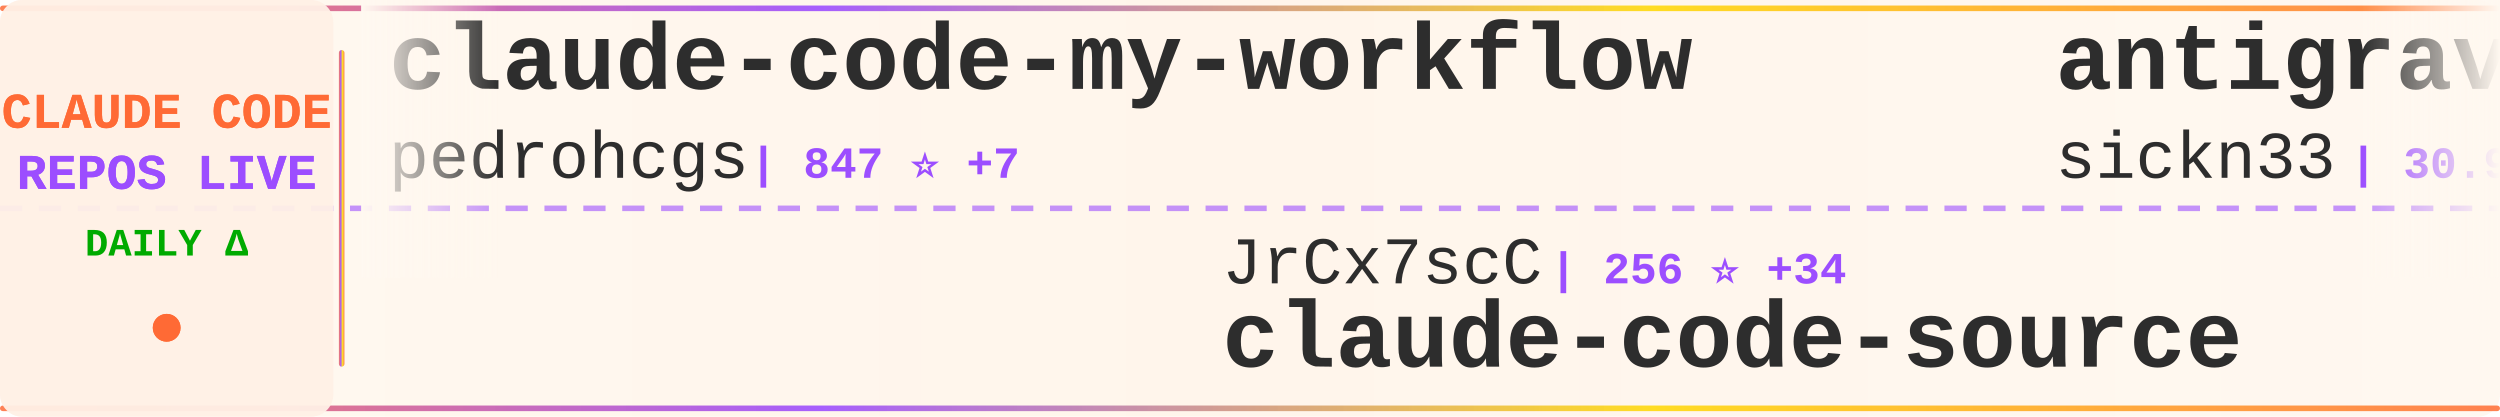
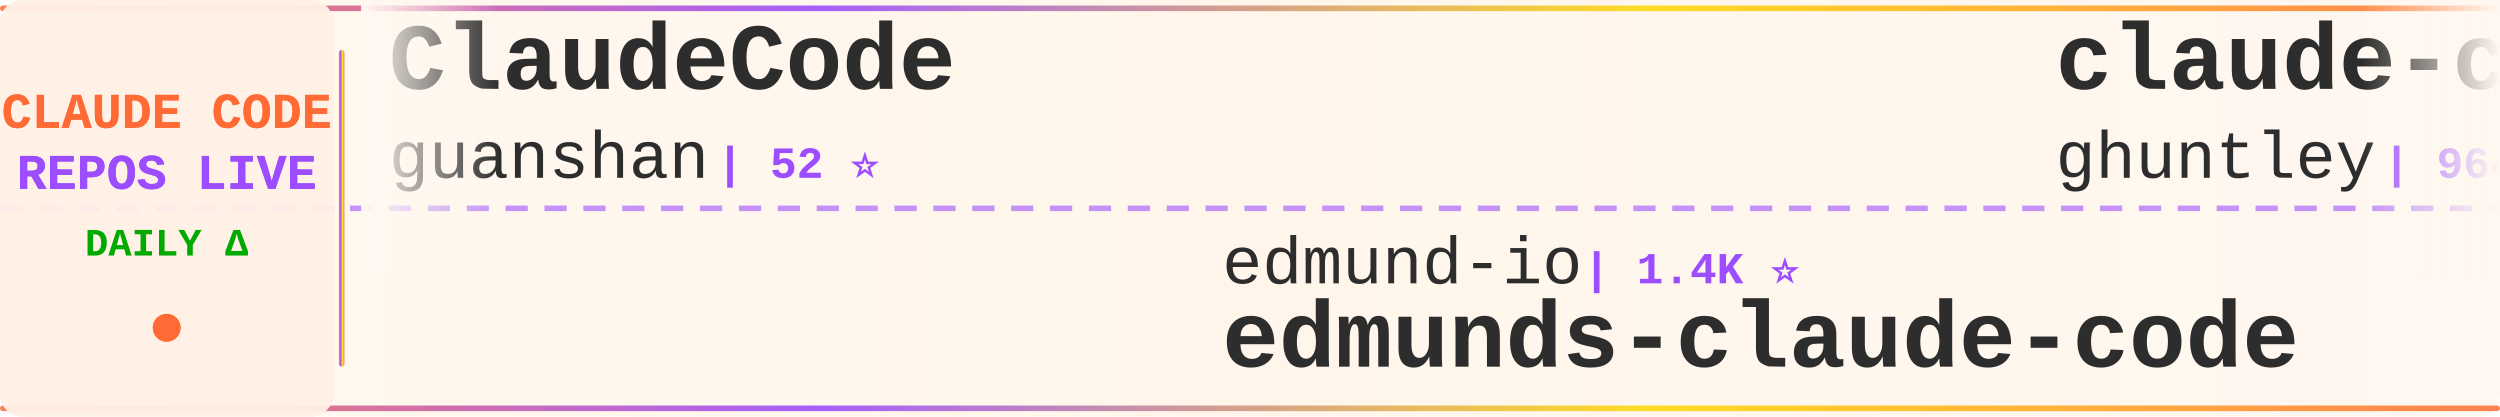
<svg xmlns="http://www.w3.org/2000/svg" width="900" height="150">
  <defs>
    <linearGradient id="tickerBg" x1="0%" y1="0%" x2="100%" y2="0%">
      <stop offset="0%" style="stop-color:#fff8f0;stop-opacity:0.98" />
      <stop offset="50%" style="stop-color:#fff5eb;stop-opacity:1" />
      <stop offset="100%" style="stop-color:#fff8f0;stop-opacity:0.98" />
    </linearGradient>
    <linearGradient id="borderGrad" x1="0%" y1="0%" x2="100%" y2="0%">
      <stop offset="0%" style="stop-color:#FF6B35;stop-opacity:0.85">
        <animate attributeName="stop-opacity" values="0.85;1;0.85" dur="2s" repeatCount="indefinite" />
      </stop>
      <stop offset="33%" style="stop-color:#9C4EFF;stop-opacity:0.9">
        <animate attributeName="stop-opacity" values="0.9;1;0.9" dur="2.2s" repeatCount="indefinite" />
      </stop>
      <stop offset="66%" style="stop-color:#FFD700;stop-opacity:0.85">
        <animate attributeName="stop-opacity" values="0.85;1;0.85" dur="1.8s" repeatCount="indefinite" />
      </stop>
      <stop offset="100%" style="stop-color:#FF6B35;stop-opacity:0.85">
        <animate attributeName="stop-opacity" values="0.85;1;0.85" dur="2s" repeatCount="indefinite" />
      </stop>
    </linearGradient>
    <filter id="textGlow">
      <feGaussianBlur stdDeviation="0.15" result="coloredBlur" />
      <feMerge>
        <feMergeNode in="coloredBlur" />
        <feMergeNode in="SourceGraphic" />
      </feMerge>
    </filter>
    <filter id="metricGlow">
      <feGaussianBlur stdDeviation="0.2" result="coloredBlur" />
      <feMerge>
        <feMergeNode in="coloredBlur" />
        <feMergeNode in="SourceGraphic" />
      </feMerge>
    </filter>
    <linearGradient id="leftFade" x1="0%" y1="0%" x2="100%" y2="0%">
      <stop offset="0%" style="stop-color:#fff8f0;stop-opacity:1" />
      <stop offset="100%" style="stop-color:#fff8f0;stop-opacity:0" />
    </linearGradient>
    <linearGradient id="rightFade" x1="0%" y1="0%" x2="100%" y2="0%">
      <stop offset="0%" style="stop-color:#fff8f0;stop-opacity:0" />
      <stop offset="100%" style="stop-color:#fff8f0;stop-opacity:1" />
    </linearGradient>
  </defs>
  <rect width="900" height="150" fill="url(#tickerBg)" rx="8" />
  <rect x="0" y="2" width="900" height="2" fill="url(#borderGrad)" rx="1" />
  <rect x="0" y="146" width="900" height="2" fill="url(#borderGrad)" rx="1" />
  <line x1="0" y1="75" x2="900" y2="75" stroke="#9C4EFF" stroke-width="2" stroke-dasharray="8 6" opacity="0.6" />
  <rect x="0" y="0" width="120" height="150" fill="#fff0e6" opacity="0.95" rx="8" />
  <text x="60" y="46" font-family="'Courier New', monospace" font-size="18" font-weight="bold" fill="#FF6B35" text-anchor="middle" filter="url(#textGlow)">
    CLAUDE CODE
  </text>
  <text x="60" y="68" font-family="'Courier New', monospace" font-size="18" font-weight="bold" fill="#9C4EFF" text-anchor="middle" filter="url(#textGlow)">
    REPOS LIVE
  </text>
  <text x="60" y="92" font-family="'Courier New', monospace" font-size="14" font-weight="bold" fill="#00aa00" text-anchor="middle">
    DAILY Δ
  </text>
  <circle cx="60" cy="118" r="5" fill="#FF6B35" filter="url(#metricGlow)">
    <animate attributeName="r" values="4;6;4" dur="1.5s" repeatCount="indefinite" />
    <animate attributeName="opacity" values="0.6;1;0.6" dur="1.5s" repeatCount="indefinite" />
  </circle>
  <rect x="122" y="18" width="2" height="114" fill="url(#borderGrad)" rx="1" />
  <clipPath id="tickerClip">
    <rect x="130" y="0" width="770" height="150" />
  </clipPath>
  <g clip-path="url(#tickerClip)">
    <g id="tickerItems">
      <animateTransform attributeName="transform" attributeType="XML" type="translate" from="0 0" to="-3000 0" dur="54s" repeatCount="indefinite" />
      <g transform="translate(0, 0)">
-         <text x="140" y="32" font-family="'Courier New', monospace" font-size="34" font-weight="bold" fill="#2d2d2d">claude-code-my-workflow</text>
-         <text x="140" y="64" font-family="'Courier New', monospace" font-size="24" font-weight="normal" fill="#2d2d2d" opacity="1.0">pedrohcgs</text>
-         <text x="270" y="64" font-family="'Courier New', monospace" font-size="16" font-weight="bold" fill="#9C4EFF"> | 847 ⭐ +7</text>
+         <text x="140" y="32" font-family="'Courier New', monospace" font-size="34" font-weight="bold" fill="#2d2d2d">ClaudeCode</text>
+         <text x="140" y="64" font-family="'Courier New', monospace" font-size="24" font-weight="normal" fill="#2d2d2d" opacity="1.0">guanshan</text>
+         <text x="258" y="64" font-family="'Courier New', monospace" font-size="16" font-weight="bold" fill="#9C4EFF"> | 52 ⭐</text>
      </g>
      <g transform="translate(300, 0)">
-         <text x="140" y="102" font-family="'Courier New', monospace" font-size="24" font-weight="normal" fill="#2d2d2d" opacity="1.0">JrCx7scC</text>
-         <text x="258" y="102" font-family="'Courier New', monospace" font-size="16" font-weight="bold" fill="#9C4EFF"> | 256 ⭐ +34</text>
-         <text x="140" y="132" font-family="'Courier New', monospace" font-size="34" font-weight="bold" fill="#2d2d2d">claude-code-source</text>
+         <text x="140" y="102" font-family="'Courier New', monospace" font-size="24" font-weight="normal" fill="#2d2d2d" opacity="1.0">edmund-io</text>
+         <text x="270" y="102" font-family="'Courier New', monospace" font-size="16" font-weight="bold" fill="#9C4EFF"> | 1.4K ⭐</text>
+         <text x="140" y="132" font-family="'Courier New', monospace" font-size="34" font-weight="bold" fill="#2d2d2d">edmunds-claude-code</text>
      </g>
      <g transform="translate(600, 0)">
-         <text x="140" y="32" font-family="'Courier New', monospace" font-size="34" font-weight="bold" fill="#2d2d2d">antigravity-awesome-skil...</text>
-         <text x="140" y="64" font-family="'Courier New', monospace" font-size="24" font-weight="normal" fill="#2d2d2d" opacity="1.0">sickn33</text>
-         <text x="246" y="64" font-family="'Courier New', monospace" font-size="16" font-weight="bold" fill="#9C4EFF"> | 30.9K ⭐ +242</text>
+         <text x="140" y="32" font-family="'Courier New', monospace" font-size="34" font-weight="bold" fill="#2d2d2d">claude-code-source-code-...</text>
+         <text x="140" y="64" font-family="'Courier New', monospace" font-size="24" font-weight="normal" fill="#2d2d2d" opacity="1.0">ghuntley</text>
+         <text x="258" y="64" font-family="'Courier New', monospace" font-size="16" font-weight="bold" fill="#9C4EFF"> | 964 ⭐ +1</text>
      </g>
      <g transform="translate(900, 0)">
-         <text x="140" y="102" font-family="'Courier New', monospace" font-size="24" font-weight="normal" fill="#2d2d2d" opacity="1.0">luongnv89</text>
-         <text x="270" y="102" font-family="'Courier New', monospace" font-size="16" font-weight="bold" fill="#9C4EFF"> | 20.7K ⭐ +1.2K</text>
-         <text x="140" y="132" font-family="'Courier New', monospace" font-size="34" font-weight="bold" fill="#2d2d2d">claude-howto</text>
+         <text x="140" y="102" font-family="'Courier New', monospace" font-size="24" font-weight="normal" fill="#2d2d2d" opacity="1.0">lst97</text>
+         <text x="222" y="102" font-family="'Courier New', monospace" font-size="16" font-weight="bold" fill="#9C4EFF"> | 1.5K ⭐ +2</text>
+         <text x="140" y="132" font-family="'Courier New', monospace" font-size="34" font-weight="bold" fill="#2d2d2d">claude-code-sub-agents</text>
      </g>
      <g transform="translate(1200, 0)">
-         <text x="140" y="32" font-family="'Courier New', monospace" font-size="34" font-weight="bold" fill="#2d2d2d">claude-code-infrastructu...</text>
-         <text x="140" y="64" font-family="'Courier New', monospace" font-size="24" font-weight="normal" fill="#2d2d2d" opacity="1.0">diet103</text>
-         <text x="246" y="64" font-family="'Courier New', monospace" font-size="16" font-weight="bold" fill="#9C4EFF"> | 9.4K ⭐ +4</text>
+         <text x="140" y="32" font-family="'Courier New', monospace" font-size="34" font-weight="bold" fill="#2d2d2d">Claude-code</text>
+         <text x="140" y="64" font-family="'Courier New', monospace" font-size="24" font-weight="normal" fill="#2d2d2d" opacity="1.0">zstmfhy</text>
+         <text x="246" y="64" font-family="'Courier New', monospace" font-size="16" font-weight="bold" fill="#9C4EFF"> | 187 ⭐</text>
      </g>
      <g transform="translate(1500, 0)">
-         <text x="140" y="102" font-family="'Courier New', monospace" font-size="24" font-weight="normal" fill="#2d2d2d" opacity="1.0">rohitg00</text>
-         <text x="258" y="102" font-family="'Courier New', monospace" font-size="16" font-weight="bold" fill="#9C4EFF"> | 1.1K ⭐ +32</text>
-         <text x="140" y="132" font-family="'Courier New', monospace" font-size="34" font-weight="bold" fill="#2d2d2d">awesome-claude-code-tool...</text>
+         <text x="140" y="102" font-family="'Courier New', monospace" font-size="24" font-weight="normal" fill="#2d2d2d" opacity="1.0">ChinaSiro</text>
+         <text x="270" y="102" font-family="'Courier New', monospace" font-size="16" font-weight="bold" fill="#9C4EFF"> | 8.5K ⭐ +78</text>
+         <text x="140" y="132" font-family="'Courier New', monospace" font-size="34" font-weight="bold" fill="#2d2d2d">claude-code-sourcemap</text>
      </g>
      <g transform="translate(1800, 0)">
-         <text x="140" y="32" font-family="'Courier New', monospace" font-size="34" font-weight="bold" fill="#2d2d2d">claude-skills</text>
-         <text x="140" y="64" font-family="'Courier New', monospace" font-size="24" font-weight="normal" fill="#2d2d2d" opacity="1.0">alirezarezvani</text>
-         <text x="330" y="64" font-family="'Courier New', monospace" font-size="16" font-weight="bold" fill="#9C4EFF"> | 9.6K ⭐ +241</text>
+         <text x="140" y="32" font-family="'Courier New', monospace" font-size="34" font-weight="bold" fill="#2d2d2d">claude-code-settings</text>
+         <text x="140" y="64" font-family="'Courier New', monospace" font-size="24" font-weight="normal" fill="#2d2d2d" opacity="1.0">feiskyer</text>
+         <text x="258" y="64" font-family="'Courier New', monospace" font-size="16" font-weight="bold" fill="#9C4EFF"> | 1.4K ⭐ +7</text>
      </g>
      <g transform="translate(2100, 0)">
-         <text x="140" y="102" font-family="'Courier New', monospace" font-size="24" font-weight="normal" fill="#2d2d2d" opacity="1.0">alex000kim</text>
-         <text x="282" y="102" font-family="'Courier New', monospace" font-size="16" font-weight="bold" fill="#9C4EFF"> | 193 ⭐ +1</text>
+         <text x="140" y="102" font-family="'Courier New', monospace" font-size="24" font-weight="normal" fill="#2d2d2d" opacity="1.0">VineeTagarwaL-code</text>
+         <text x="378" y="102" font-family="'Courier New', monospace" font-size="16" font-weight="bold" fill="#9C4EFF"> | 258 ⭐ +1</text>
        <text x="140" y="132" font-family="'Courier New', monospace" font-size="34" font-weight="bold" fill="#2d2d2d">claude-code</text>
      </g>
      <g transform="translate(2400, 0)">
-         <text x="140" y="32" font-family="'Courier New', monospace" font-size="34" font-weight="bold" fill="#2d2d2d">claude-code</text>
-         <text x="140" y="64" font-family="'Courier New', monospace" font-size="24" font-weight="normal" fill="#2d2d2d" opacity="1.0">tanbiralam</text>
-         <text x="282" y="64" font-family="'Courier New', monospace" font-size="16" font-weight="bold" fill="#9C4EFF"> | 1.3K ⭐ +35</text>
+         <text x="140" y="32" font-family="'Courier New', monospace" font-size="34" font-weight="bold" fill="#2d2d2d">claude-code-infrastructu...</text>
+         <text x="140" y="64" font-family="'Courier New', monospace" font-size="24" font-weight="normal" fill="#2d2d2d" opacity="1.0">diet103</text>
+         <text x="246" y="64" font-family="'Courier New', monospace" font-size="16" font-weight="bold" fill="#9C4EFF"> | 9.4K ⭐ +8</text>
      </g>
      <g transform="translate(2700, 0)">
-         <text x="140" y="102" font-family="'Courier New', monospace" font-size="24" font-weight="normal" fill="#2d2d2d" opacity="1.0">guanshan</text>
-         <text x="258" y="102" font-family="'Courier New', monospace" font-size="16" font-weight="bold" fill="#9C4EFF"> | 52 ⭐ +1</text>
-         <text x="140" y="132" font-family="'Courier New', monospace" font-size="34" font-weight="bold" fill="#2d2d2d">ClaudeCode</text>
+         <text x="140" y="102" font-family="'Courier New', monospace" font-size="24" font-weight="normal" fill="#2d2d2d" opacity="1.0">freestylefly</text>
+         <text x="306" y="102" font-family="'Courier New', monospace" font-size="16" font-weight="bold" fill="#9C4EFF"> | 117 ⭐</text>
+         <text x="140" y="132" font-family="'Courier New', monospace" font-size="34" font-weight="bold" fill="#2d2d2d">claude-code</text>
      </g>
      <g transform="translate(3000, 0)">
-         <text x="140" y="32" font-family="'Courier New', monospace" font-size="34" font-weight="bold" fill="#2d2d2d">claude-code-my-workflow</text>
-         <text x="140" y="64" font-family="'Courier New', monospace" font-size="24" font-weight="normal" fill="#2d2d2d" opacity="1.0">pedrohcgs</text>
-         <text x="270" y="64" font-family="'Courier New', monospace" font-size="16" font-weight="bold" fill="#9C4EFF"> | 847 ⭐ +7</text>
+         <text x="140" y="32" font-family="'Courier New', monospace" font-size="34" font-weight="bold" fill="#2d2d2d">ClaudeCode</text>
+         <text x="140" y="64" font-family="'Courier New', monospace" font-size="24" font-weight="normal" fill="#2d2d2d" opacity="1.0">guanshan</text>
+         <text x="258" y="64" font-family="'Courier New', monospace" font-size="16" font-weight="bold" fill="#9C4EFF"> | 52 ⭐</text>
      </g>
      <g transform="translate(3300, 0)">
-         <text x="140" y="102" font-family="'Courier New', monospace" font-size="24" font-weight="normal" fill="#2d2d2d" opacity="1.0">JrCx7scC</text>
-         <text x="258" y="102" font-family="'Courier New', monospace" font-size="16" font-weight="bold" fill="#9C4EFF"> | 256 ⭐ +34</text>
-         <text x="140" y="132" font-family="'Courier New', monospace" font-size="34" font-weight="bold" fill="#2d2d2d">claude-code-source</text>
+         <text x="140" y="102" font-family="'Courier New', monospace" font-size="24" font-weight="normal" fill="#2d2d2d" opacity="1.0">edmund-io</text>
+         <text x="270" y="102" font-family="'Courier New', monospace" font-size="16" font-weight="bold" fill="#9C4EFF"> | 1.4K ⭐</text>
+         <text x="140" y="132" font-family="'Courier New', monospace" font-size="34" font-weight="bold" fill="#2d2d2d">edmunds-claude-code</text>
      </g>
      <g transform="translate(3600, 0)">
-         <text x="140" y="32" font-family="'Courier New', monospace" font-size="34" font-weight="bold" fill="#2d2d2d">antigravity-awesome-skil...</text>
-         <text x="140" y="64" font-family="'Courier New', monospace" font-size="24" font-weight="normal" fill="#2d2d2d" opacity="1.0">sickn33</text>
-         <text x="246" y="64" font-family="'Courier New', monospace" font-size="16" font-weight="bold" fill="#9C4EFF"> | 30.9K ⭐ +242</text>
+         <text x="140" y="32" font-family="'Courier New', monospace" font-size="34" font-weight="bold" fill="#2d2d2d">claude-code-source-code-...</text>
+         <text x="140" y="64" font-family="'Courier New', monospace" font-size="24" font-weight="normal" fill="#2d2d2d" opacity="1.0">ghuntley</text>
+         <text x="258" y="64" font-family="'Courier New', monospace" font-size="16" font-weight="bold" fill="#9C4EFF"> | 964 ⭐ +1</text>
      </g>
      <g transform="translate(3900, 0)">
-         <text x="140" y="102" font-family="'Courier New', monospace" font-size="24" font-weight="normal" fill="#2d2d2d" opacity="1.0">luongnv89</text>
-         <text x="270" y="102" font-family="'Courier New', monospace" font-size="16" font-weight="bold" fill="#9C4EFF"> | 20.7K ⭐ +1.2K</text>
-         <text x="140" y="132" font-family="'Courier New', monospace" font-size="34" font-weight="bold" fill="#2d2d2d">claude-howto</text>
+         <text x="140" y="102" font-family="'Courier New', monospace" font-size="24" font-weight="normal" fill="#2d2d2d" opacity="1.0">lst97</text>
+         <text x="222" y="102" font-family="'Courier New', monospace" font-size="16" font-weight="bold" fill="#9C4EFF"> | 1.5K ⭐ +2</text>
+         <text x="140" y="132" font-family="'Courier New', monospace" font-size="34" font-weight="bold" fill="#2d2d2d">claude-code-sub-agents</text>
      </g>
    </g>
  </g>
  <rect x="130" y="0" width="50" height="100" fill="url(#leftFade)" />
  <rect x="850" y="0" width="50" height="100" fill="url(#rightFade)" />
</svg>
